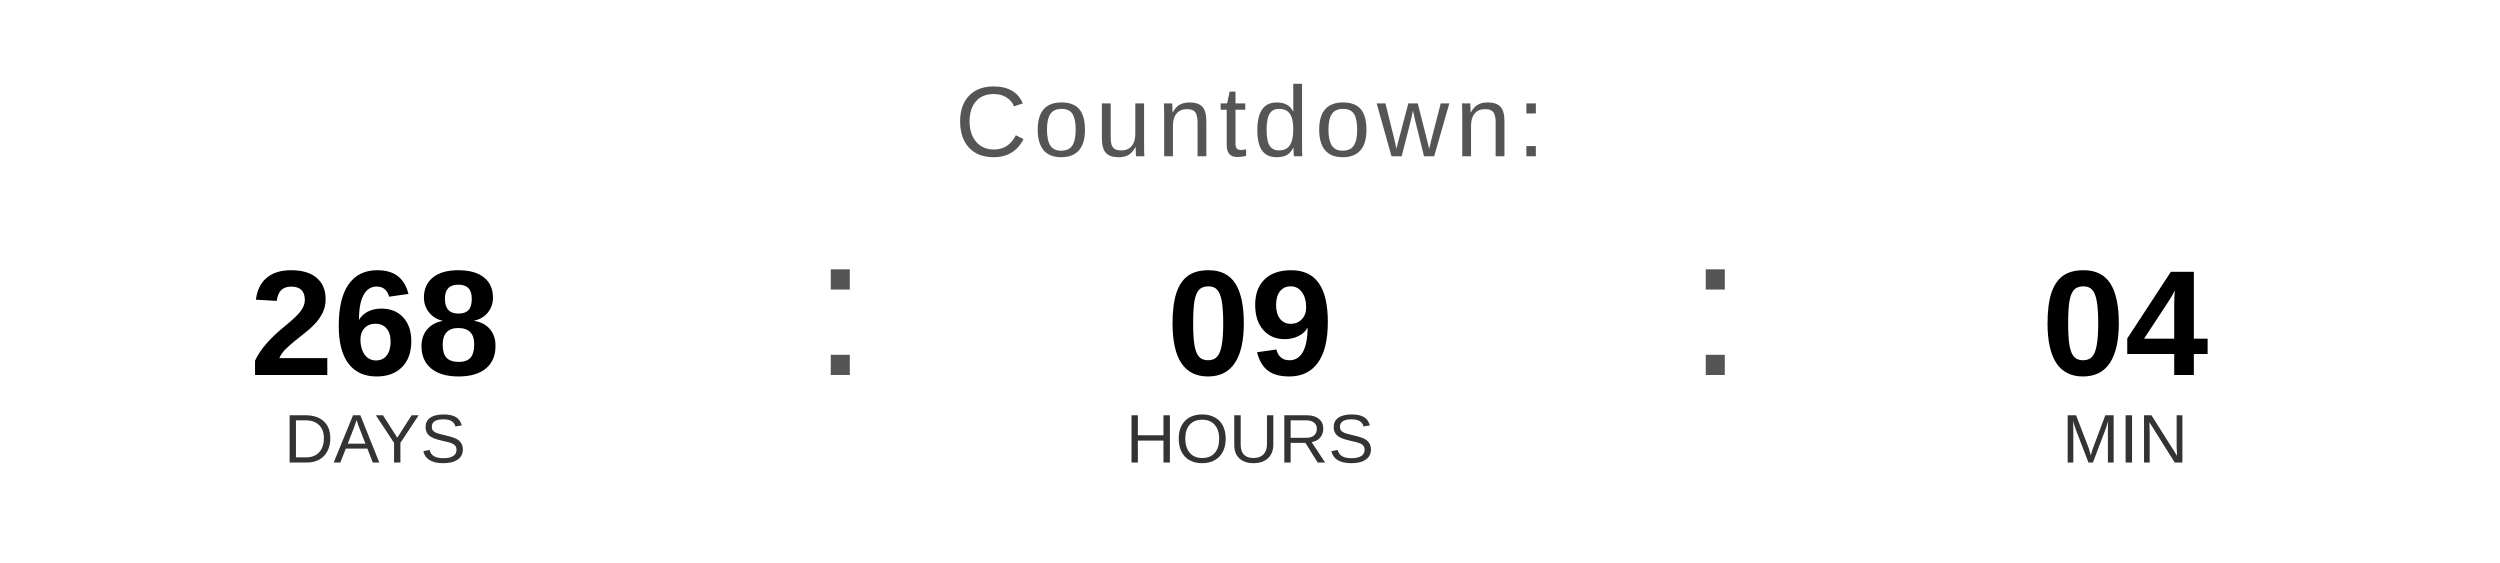
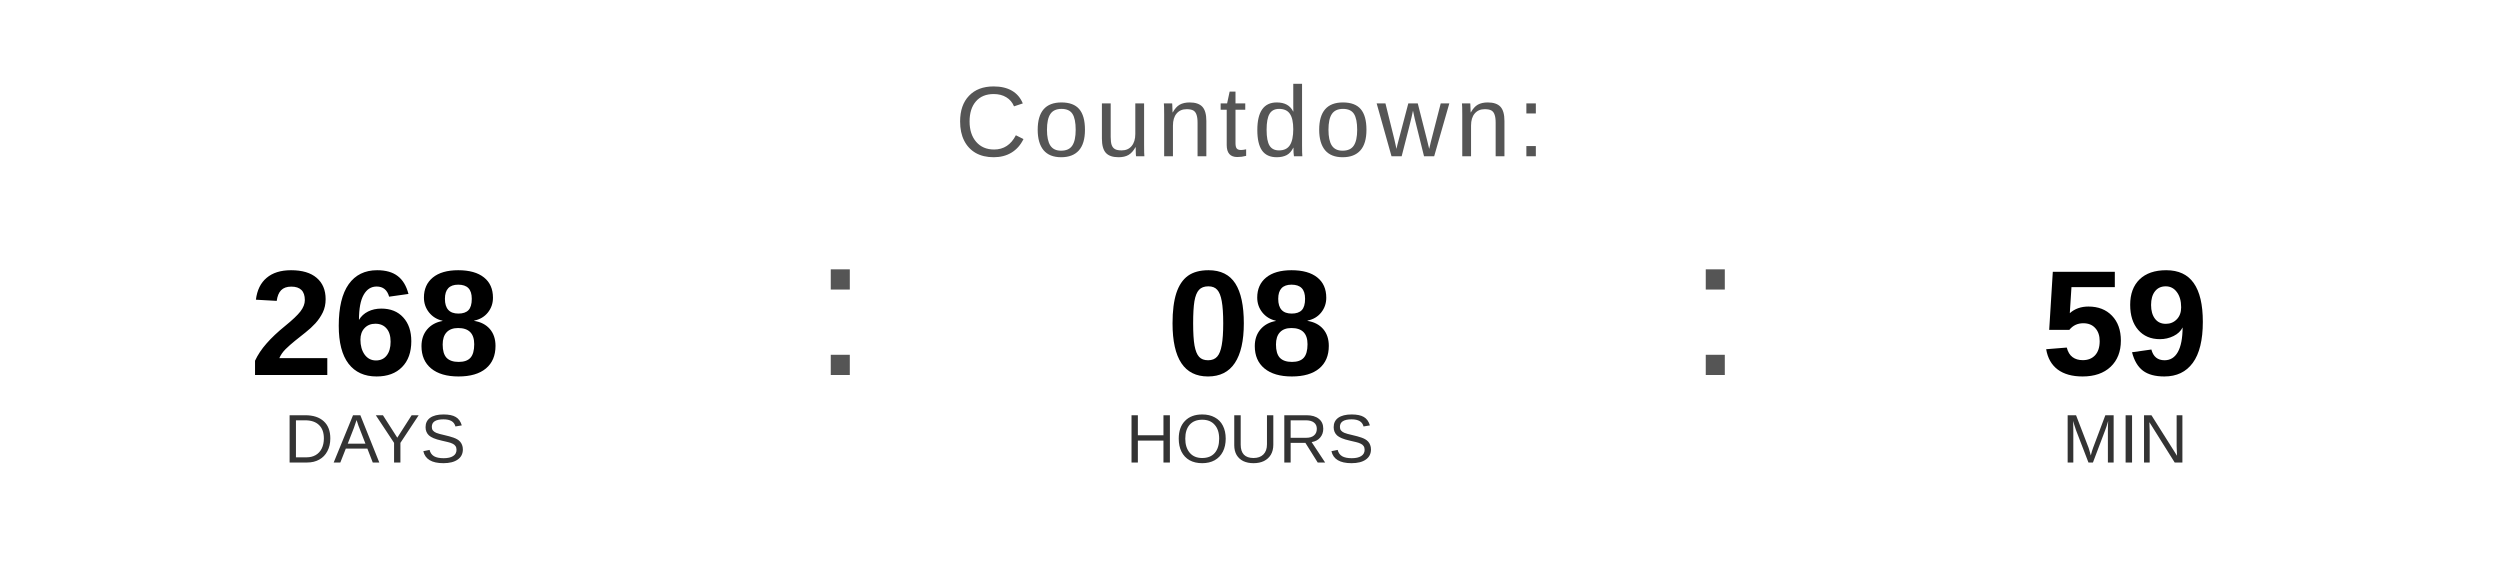
<svg xmlns="http://www.w3.org/2000/svg" width="400" height="90" viewBox="0 0 400 90">
  <text x="200" y="25" font-family="Arial, Helvetica, sans-serif" font-size="16" fill="#555555" text-anchor="middle" letter-spacing="1">
    Countdown:
  </text>
  <text x="60" y="60" font-family="Arial, Helvetica, sans-serif" font-size="24" font-weight="bold" fill="#000000" text-anchor="middle">268</text>
  <text x="60" y="74" font-family="Arial, Helvetica, sans-serif" font-size="11" fill="#333333" text-anchor="middle">DAYS</text>
  <text x="130" y="60" font-family="Arial, sans-serif" font-size="32" fill="#555555">:</text>
-   <text x="200" y="60" font-family="Arial, Helvetica, sans-serif" font-size="24" font-weight="bold" fill="#000000" text-anchor="middle">09</text>
+   <text x="200" y="60" font-family="Arial, Helvetica, sans-serif" font-size="24" font-weight="bold" fill="#000000" text-anchor="middle">08</text>
  <text x="200" y="74" font-family="Arial, Helvetica, sans-serif" font-size="11" fill="#333333" text-anchor="middle">HOURS</text>
  <text x="270" y="60" font-family="Arial, sans-serif" font-size="32" fill="#555555">:</text>
-   <text x="340" y="60" font-family="Arial, Helvetica, sans-serif" font-size="24" font-weight="bold" fill="#000000" text-anchor="middle">04</text>
+   <text x="340" y="60" font-family="Arial, Helvetica, sans-serif" font-size="24" font-weight="bold" fill="#000000" text-anchor="middle">59</text>
  <text x="340" y="74" font-family="Arial, Helvetica, sans-serif" font-size="11" fill="#333333" text-anchor="middle">MIN</text>
</svg>
